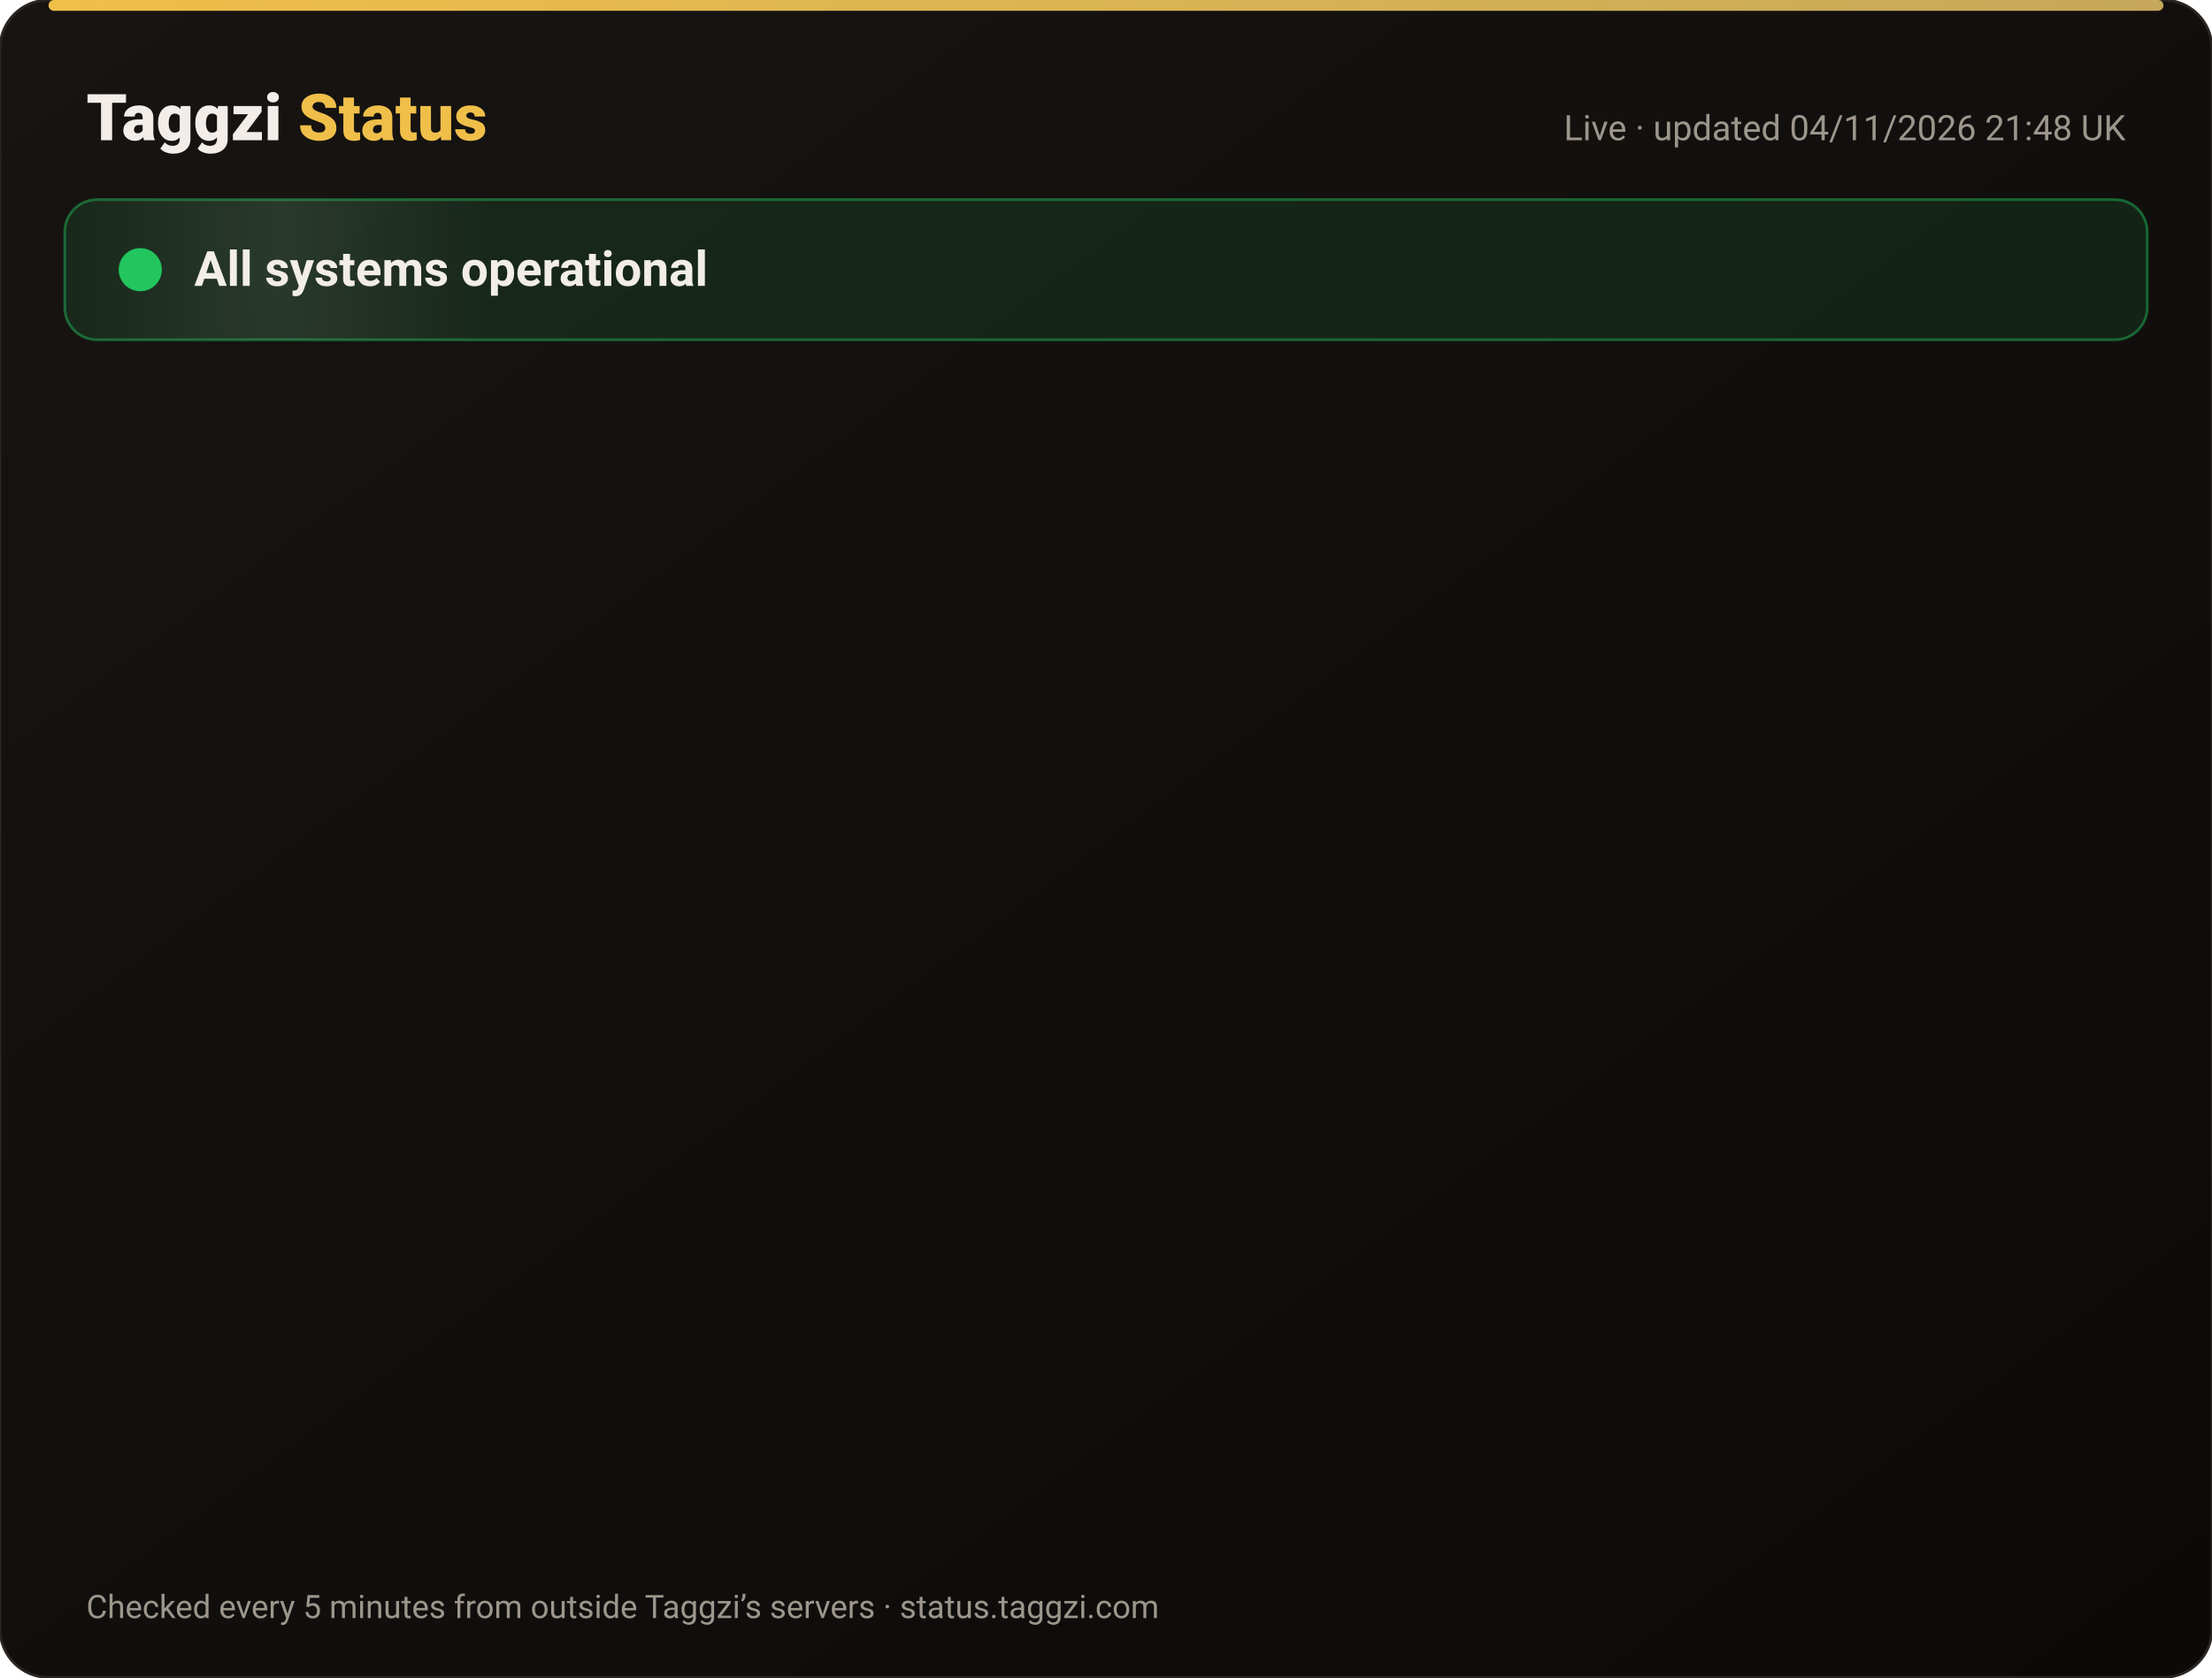
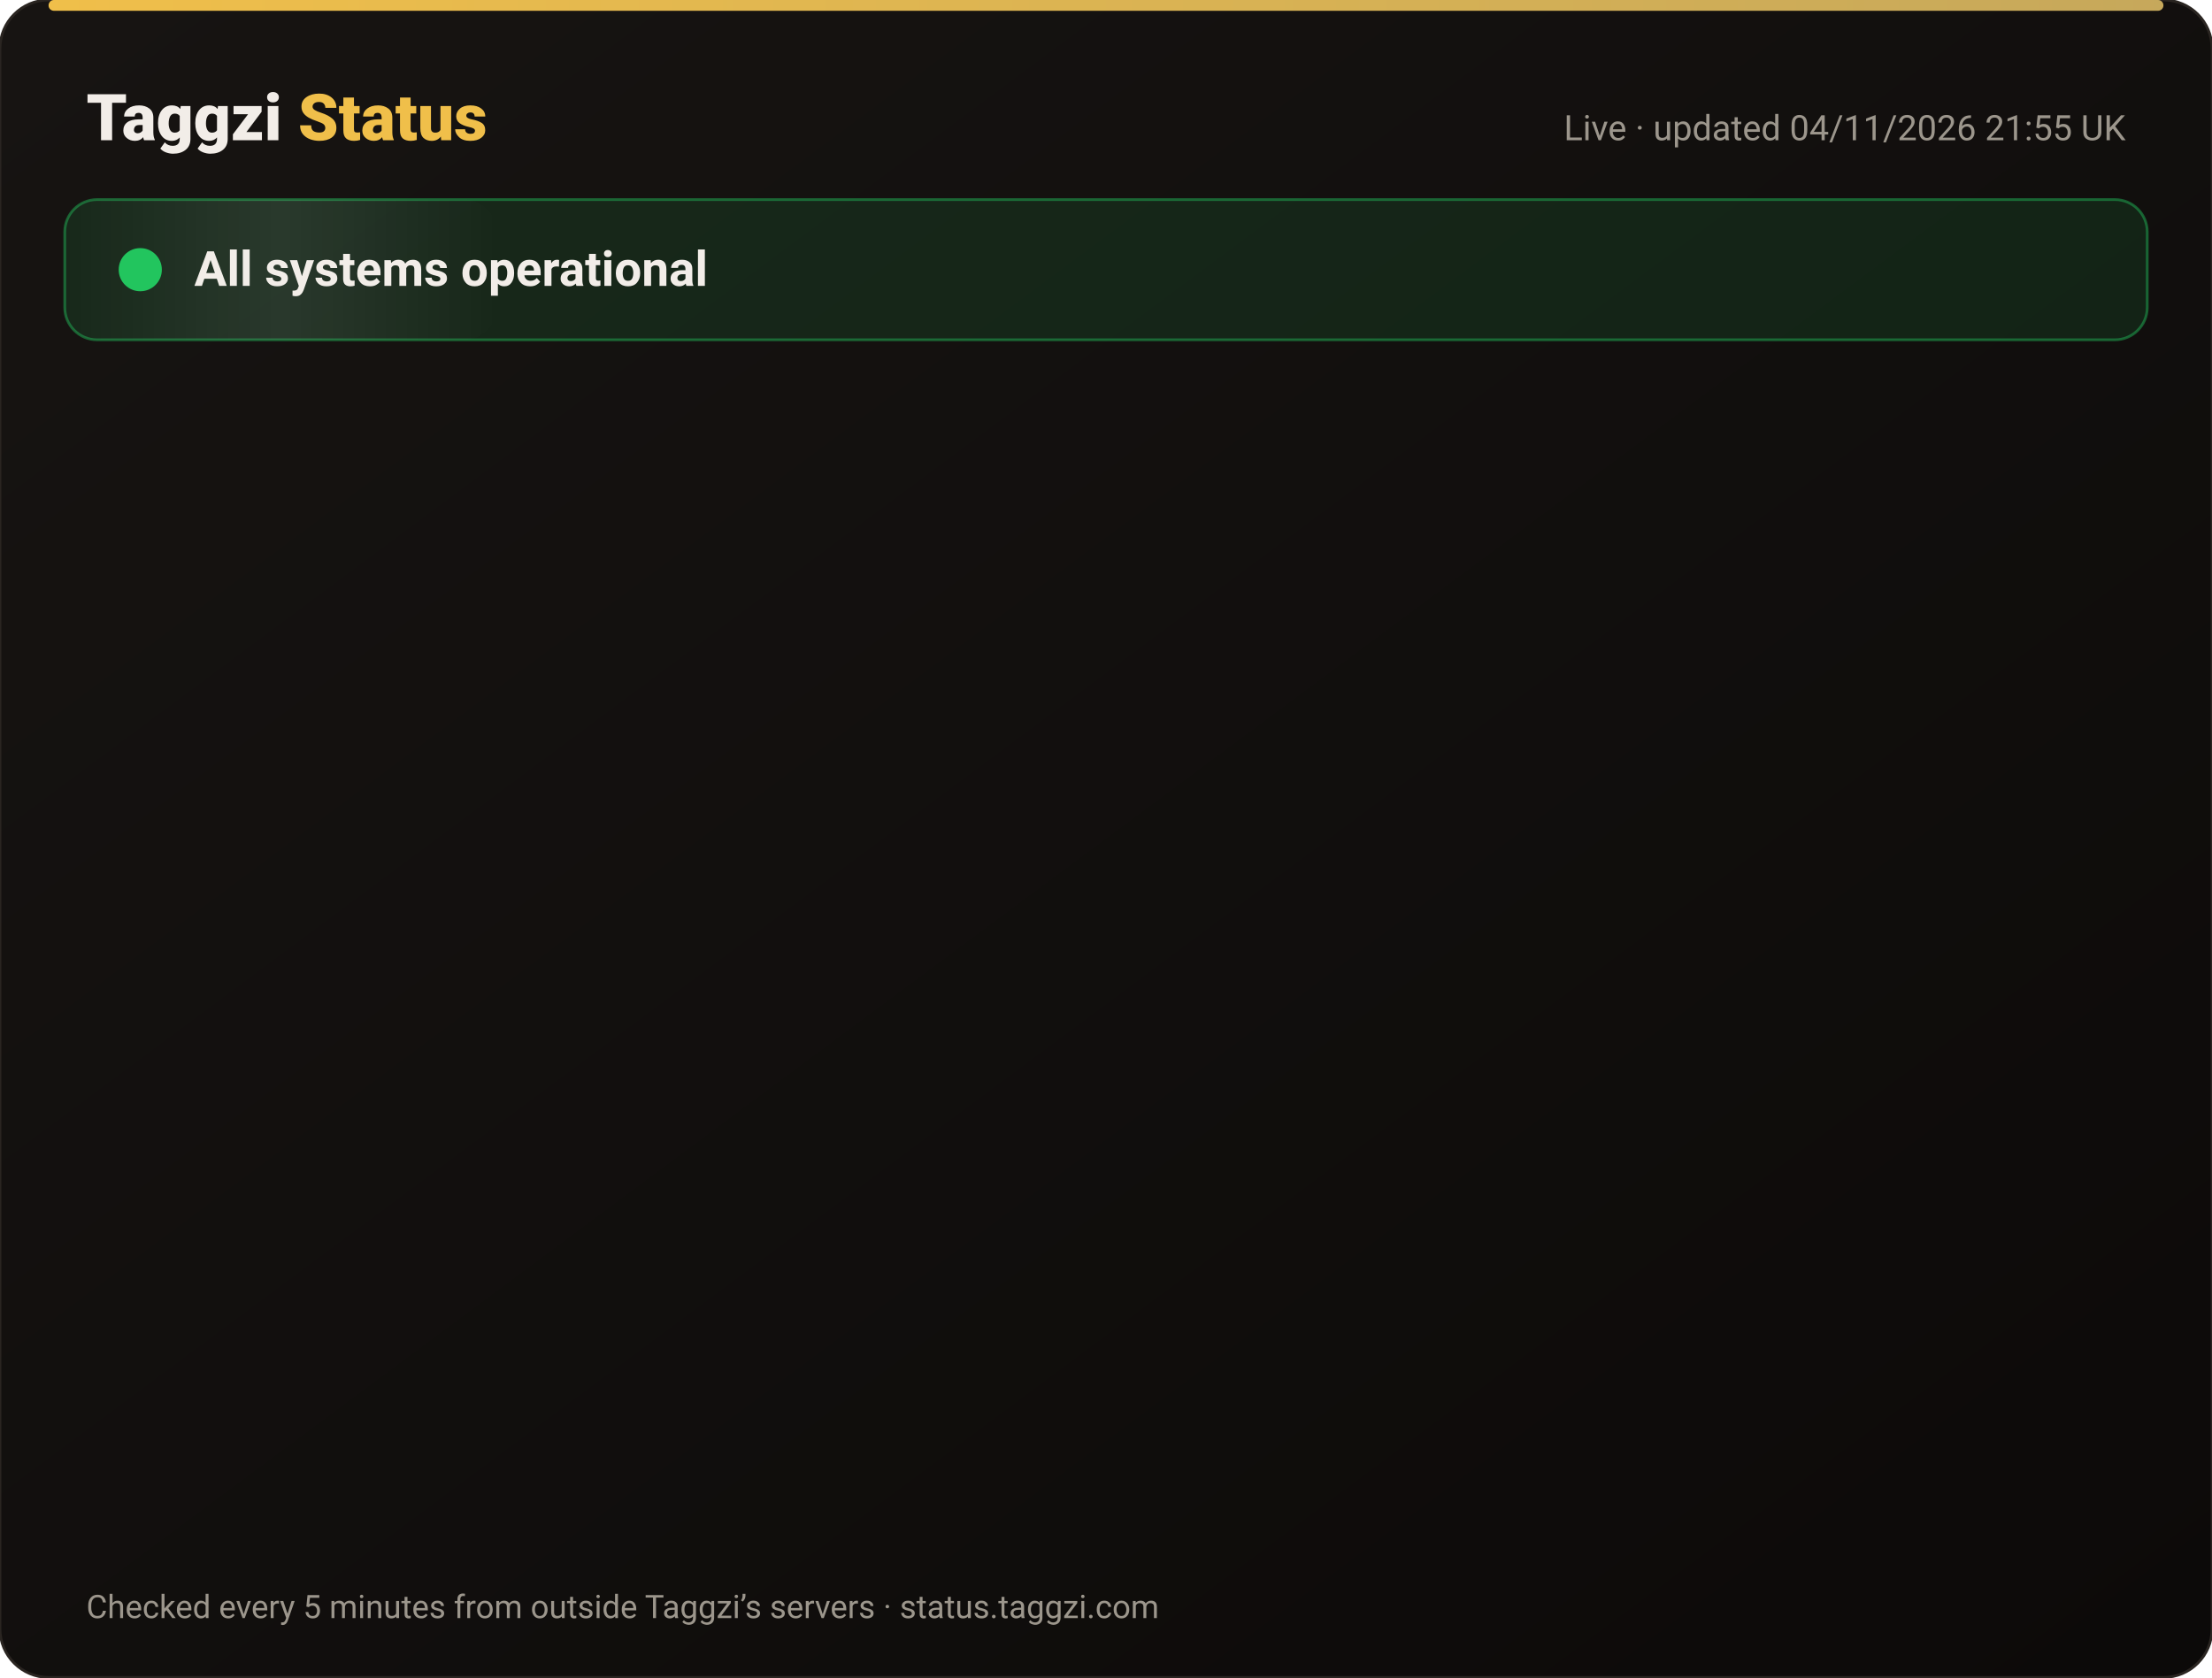
<svg xmlns="http://www.w3.org/2000/svg" width="820" height="622" viewBox="0 0 820 622" font-family="-apple-system,Segoe UI,Roboto,Helvetica,Arial,sans-serif">
  <defs>
    <linearGradient id="bg" x1="0" y1="0" x2="1" y2="1">
      <stop offset="0" stop-color="#171412" />
      <stop offset="1" stop-color="#0C0A09" />
    </linearGradient>
    <linearGradient id="gold" x1="0" x2="1">
      <stop offset="0" stop-color="#F0BF4A" />
      <stop offset="1" stop-color="#c6a85b" />
    </linearGradient>
    <linearGradient id="shine" x1="0" x2="1">
      <stop offset="0" stop-color="#fff" stop-opacity="0" />
      <stop offset=".5" stop-color="#fff" stop-opacity=".08" />
      <stop offset="1" stop-color="#fff" stop-opacity="0" />
    </linearGradient>
  </defs>
  <rect width="820" height="622" rx="18" fill="url(#bg)" stroke="#2a2521" />
  <rect x="18" y="0" width="784" height="4" rx="2" fill="url(#gold)" />
  <text x="32" y="52" font-size="24" font-weight="800" fill="#F2EDE8">Taggzi <tspan fill="#F0BF4A">Status</tspan>
  </text>
-   <text x="788" y="52" font-size="13" fill="#9C968C" text-anchor="end">Live · updated 04/11/2026 21:48 UK</text>
+   <text x="788" y="52" font-size="13" fill="#9C968C" text-anchor="end">Live · updated 04/11/2026 21:55 UK</text>
  <rect x="24" y="74" width="772" height="52" rx="12" fill="#22c55e" fill-opacity=".12" stroke="#22c55e" stroke-opacity=".45" />
  <rect x="24" y="74" width="160" height="52" rx="12" fill="url(#shine)">
    <animate attributeName="x" from="-160" to="820" dur="4s" repeatCount="indefinite" />
  </rect>
  <circle cx="52" cy="100" r="7" fill="#22c55e" />
  <circle cx="52" cy="100" r="7" fill="none" stroke="#22c55e" stroke-width="2">
    <animate attributeName="r" values="7;15;7" dur="2s" repeatCount="indefinite" />
    <animate attributeName="opacity" values=".9;0;.9" dur="2s" repeatCount="indefinite" />
  </circle>
  <text x="72" y="106" font-size="18" font-weight="700" fill="#F2EDE8">All systems operational</text>
  <g opacity="0">
    <animate attributeName="opacity" from="0" to="1" begin="0.00s" dur=".6s" fill="freeze" />
    <line x1="32" y1="188" x2="788" y2="188" stroke="#2a2521" />
    <circle cx="44" cy="166" r="6" fill="#22c55e">
      <animate attributeName="opacity" values="1;.45;1" dur="2.4s" begin="0.00s" repeatCount="indefinite" />
    </circle>
    <text x="62" y="171" font-size="15" font-weight="650" fill="#F2EDE8">Website</text>
    <text x="630" y="171" font-size="13" fill="#9C968C" text-anchor="end">99.96% uptime</text>
    <rect x="648" y="154" width="140" height="24" rx="12" fill="#22c55e" fill-opacity=".14" stroke="#22c55e" stroke-opacity=".5" />
    <text x="718" y="171" font-size="12" font-weight="700" fill="#22c55e" text-anchor="middle">Operational</text>
  </g>
  <g opacity="0">
    <animate attributeName="opacity" from="0" to="1" begin="0.15s" dur=".6s" fill="freeze" />
    <line x1="32" y1="234" x2="788" y2="234" stroke="#2a2521" />
    <circle cx="44" cy="212" r="6" fill="#22c55e">
      <animate attributeName="opacity" values="1;.45;1" dur="2.4s" begin="0.15s" repeatCount="indefinite" />
    </circle>
    <text x="62" y="217" font-size="15" font-weight="650" fill="#F2EDE8">Tag scans</text>
    <text x="630" y="217" font-size="13" fill="#9C968C" text-anchor="end">99.96% uptime</text>
    <rect x="648" y="200" width="140" height="24" rx="12" fill="#22c55e" fill-opacity=".14" stroke="#22c55e" stroke-opacity=".5" />
    <text x="718" y="217" font-size="12" font-weight="700" fill="#22c55e" text-anchor="middle">Operational</text>
  </g>
  <g opacity="0">
    <animate attributeName="opacity" from="0" to="1" begin="0.30s" dur=".6s" fill="freeze" />
    <line x1="32" y1="280" x2="788" y2="280" stroke="#2a2521" />
    <circle cx="44" cy="258" r="6" fill="#22c55e">
      <animate attributeName="opacity" values="1;.45;1" dur="2.4s" begin="0.30s" repeatCount="indefinite" />
    </circle>
    <text x="62" y="263" font-size="15" font-weight="650" fill="#F2EDE8">Manual tag lookup</text>
    <text x="630" y="263" font-size="13" fill="#9C968C" text-anchor="end">99.96% uptime</text>
    <rect x="648" y="246" width="140" height="24" rx="12" fill="#22c55e" fill-opacity=".14" stroke="#22c55e" stroke-opacity=".5" />
    <text x="718" y="263" font-size="12" font-weight="700" fill="#22c55e" text-anchor="middle">Operational</text>
  </g>
  <g opacity="0">
    <animate attributeName="opacity" from="0" to="1" begin="0.45s" dur=".6s" fill="freeze" />
    <line x1="32" y1="326" x2="788" y2="326" stroke="#2a2521" />
    <circle cx="44" cy="304" r="6" fill="#22c55e">
      <animate attributeName="opacity" values="1;.45;1" dur="2.4s" begin="0.45s" repeatCount="indefinite" />
    </circle>
    <text x="62" y="309" font-size="15" font-weight="650" fill="#F2EDE8">App &amp; login</text>
    <text x="630" y="309" font-size="13" fill="#9C968C" text-anchor="end">99.96% uptime</text>
    <rect x="648" y="292" width="140" height="24" rx="12" fill="#22c55e" fill-opacity=".14" stroke="#22c55e" stroke-opacity=".5" />
    <text x="718" y="309" font-size="12" font-weight="700" fill="#22c55e" text-anchor="middle">Operational</text>
  </g>
  <g opacity="0">
    <animate attributeName="opacity" from="0" to="1" begin="0.60s" dur=".6s" fill="freeze" />
    <line x1="32" y1="372" x2="788" y2="372" stroke="#2a2521" />
    <circle cx="44" cy="350" r="6" fill="#22c55e">
      <animate attributeName="opacity" values="1;.45;1" dur="2.4s" begin="0.60s" repeatCount="indefinite" />
    </circle>
    <text x="62" y="355" font-size="15" font-weight="650" fill="#F2EDE8">Community alerts</text>
    <text x="630" y="355" font-size="13" fill="#9C968C" text-anchor="end">99.96% uptime</text>
    <rect x="648" y="338" width="140" height="24" rx="12" fill="#22c55e" fill-opacity=".14" stroke="#22c55e" stroke-opacity=".5" />
    <text x="718" y="355" font-size="12" font-weight="700" fill="#22c55e" text-anchor="middle">Operational</text>
  </g>
  <g opacity="0">
    <animate attributeName="opacity" from="0" to="1" begin="0.75s" dur=".6s" fill="freeze" />
    <line x1="32" y1="418" x2="788" y2="418" stroke="#2a2521" />
    <circle cx="44" cy="396" r="6" fill="#22c55e">
      <animate attributeName="opacity" values="1;.45;1" dur="2.4s" begin="0.75s" repeatCount="indefinite" />
    </circle>
    <text x="62" y="401" font-size="15" font-weight="650" fill="#F2EDE8">Private calling</text>
    <text x="630" y="401" font-size="13" fill="#9C968C" text-anchor="end">99.96% uptime</text>
    <rect x="648" y="384" width="140" height="24" rx="12" fill="#22c55e" fill-opacity=".14" stroke="#22c55e" stroke-opacity=".5" />
    <text x="718" y="401" font-size="12" font-weight="700" fill="#22c55e" text-anchor="middle">Operational</text>
  </g>
  <g opacity="0">
    <animate attributeName="opacity" from="0" to="1" begin="0.90s" dur=".6s" fill="freeze" />
    <line x1="32" y1="464" x2="788" y2="464" stroke="#2a2521" />
    <circle cx="44" cy="442" r="6" fill="#22c55e">
      <animate attributeName="opacity" values="1;.45;1" dur="2.4s" begin="0.90s" repeatCount="indefinite" />
    </circle>
    <text x="62" y="447" font-size="15" font-weight="650" fill="#F2EDE8">Payments</text>
    <text x="630" y="447" font-size="13" fill="#9C968C" text-anchor="end">99.95% uptime</text>
    <rect x="648" y="430" width="140" height="24" rx="12" fill="#22c55e" fill-opacity=".14" stroke="#22c55e" stroke-opacity=".5" />
    <text x="718" y="447" font-size="12" font-weight="700" fill="#22c55e" text-anchor="middle">Operational</text>
  </g>
  <g opacity="0">
    <animate attributeName="opacity" from="0" to="1" begin="1.05s" dur=".6s" fill="freeze" />
    <line x1="32" y1="510" x2="788" y2="510" stroke="#2a2521" />
    <circle cx="44" cy="488" r="6" fill="#22c55e">
      <animate attributeName="opacity" values="1;.45;1" dur="2.4s" begin="1.05s" repeatCount="indefinite" />
    </circle>
    <text x="62" y="493" font-size="15" font-weight="650" fill="#F2EDE8">Email &amp; support</text>
    <text x="630" y="493" font-size="13" fill="#9C968C" text-anchor="end">99.96% uptime</text>
    <rect x="648" y="476" width="140" height="24" rx="12" fill="#22c55e" fill-opacity=".14" stroke="#22c55e" stroke-opacity=".5" />
    <text x="718" y="493" font-size="12" font-weight="700" fill="#22c55e" text-anchor="middle">Operational</text>
  </g>
  <g opacity="0">
    <animate attributeName="opacity" from="0" to="1" begin="1.20s" dur=".6s" fill="freeze" />
    <line x1="32" y1="556" x2="788" y2="556" stroke="#2a2521" />
    <circle cx="44" cy="534" r="6" fill="#22c55e">
      <animate attributeName="opacity" values="1;.45;1" dur="2.4s" begin="1.20s" repeatCount="indefinite" />
    </circle>
    <text x="62" y="539" font-size="15" font-weight="650" fill="#F2EDE8">Secure connection (SSL)</text>
    <text x="630" y="539" font-size="13" fill="#9C968C" text-anchor="end">100.00% uptime</text>
    <rect x="648" y="522" width="140" height="24" rx="12" fill="#22c55e" fill-opacity=".14" stroke="#22c55e" stroke-opacity=".5" />
    <text x="718" y="539" font-size="12" font-weight="700" fill="#22c55e" text-anchor="middle">Operational</text>
  </g>
  <text x="32" y="600" font-size="12" fill="#9C968C">Checked every 5 minutes from outside Taggzi’s servers · status.taggzi.com</text>
</svg>
